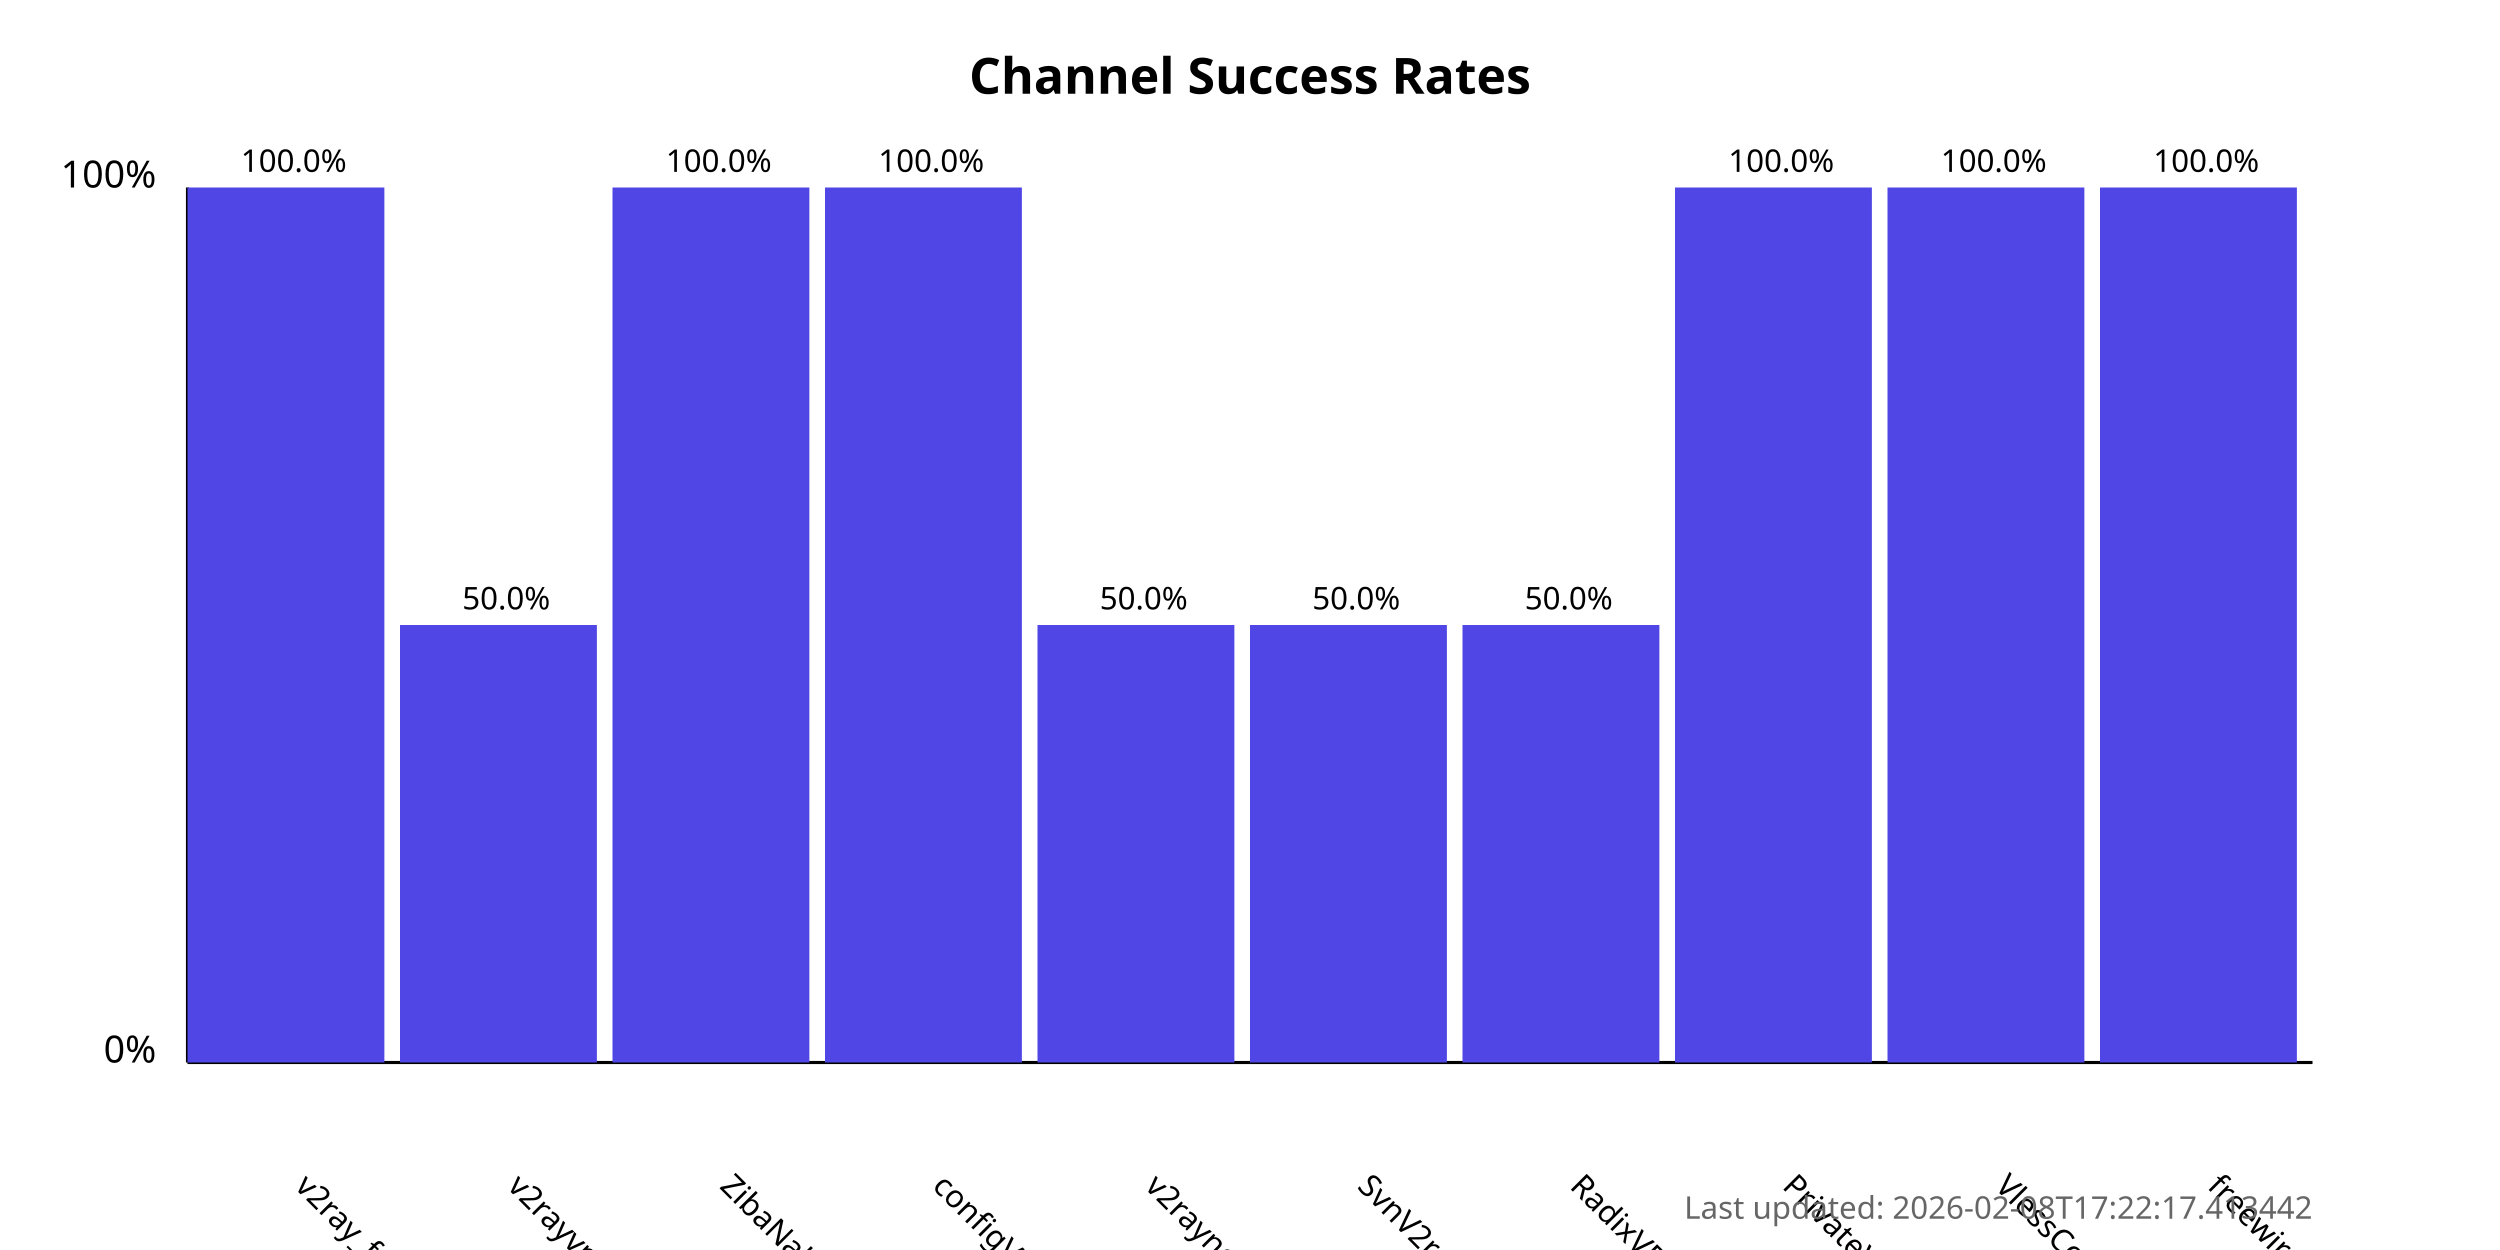
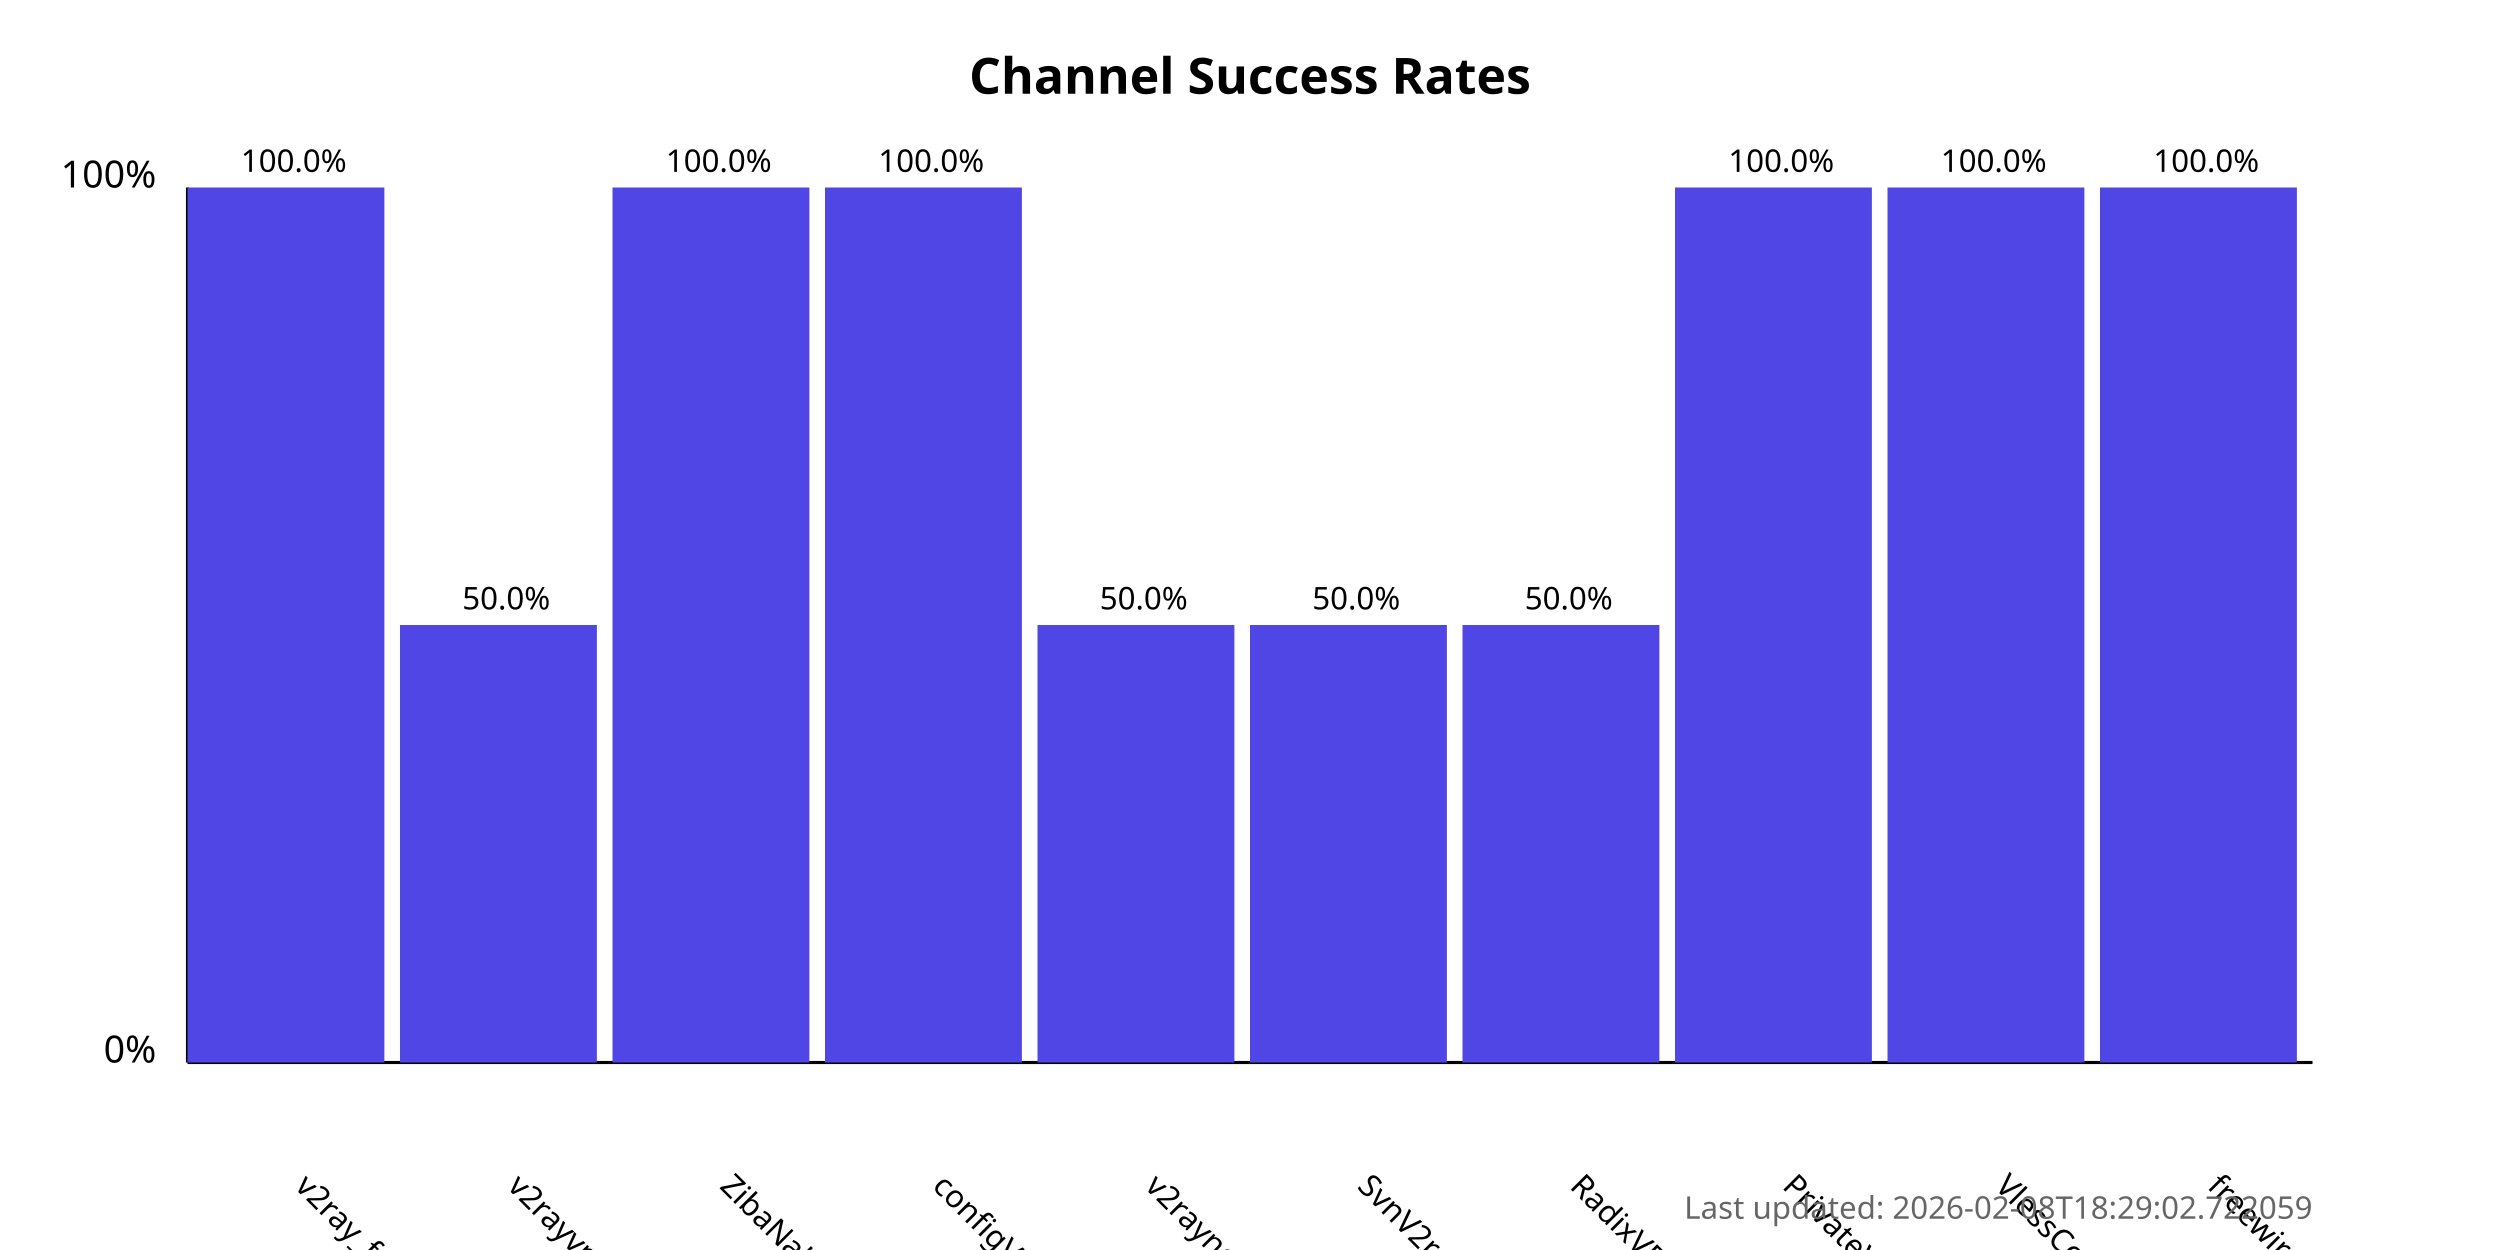
<svg xmlns="http://www.w3.org/2000/svg" width="800" height="400">
  <style>
            .chart-title { font: bold 16px sans-serif; }
            .axis-label { font: 12px sans-serif; }
            .tick-label { font: 10px sans-serif; }
            .bar { fill: #4f46e5; }
            .bar:hover { fill: #6366f1; }
            .timestamp { font: 10px sans-serif; fill: #666; }
        </style>
  <text x="400.0" y="30" text-anchor="middle" class="chart-title">
            Channel Success Rates
        </text>
  <line x1="60" y1="340" x2="60" y2="60" stroke="black" stroke-width="1" />
  <line x1="60" y1="340" x2="740" y2="340" stroke="black" stroke-width="1" />
  <text x="50" y="340" text-anchor="end" class="axis-label">0%</text>
  <text x="50" y="60" text-anchor="end" class="axis-label">100%</text>
  <g>
    <rect x="60" y="60.0" width="63.0" height="280.0" class="bar" />
    <text x="94.0" y="380" transform="rotate(45, 94.0, 380)" text-anchor="start" class="tick-label">
                v2ray_free_conf
            </text>
    <text x="94.0" y="55.0" text-anchor="middle" class="tick-label">
                100.0%
            </text>
  </g>
  <g>
    <rect x="128.0" y="200.0" width="63.0" height="140.0" class="bar" />
    <text x="162.0" y="380" transform="rotate(45, 162.0, 380)" text-anchor="start" class="tick-label">
                v2rayvpno
            </text>
    <text x="162.0" y="195.0" text-anchor="middle" class="tick-label">
                50.0%
            </text>
  </g>
  <g>
    <rect x="196.0" y="60.0" width="63.0" height="280.0" class="bar" />
    <text x="230.0" y="380" transform="rotate(45, 230.0, 380)" text-anchor="start" class="tick-label">
                ZibaNabz
            </text>
    <text x="230.0" y="55.0" text-anchor="middle" class="tick-label">
                100.0%
            </text>
  </g>
  <g>
    <rect x="264.0" y="60.0" width="63.0" height="280.0" class="bar" />
    <text x="298.0" y="380" transform="rotate(45, 298.0, 380)" text-anchor="start" class="tick-label">
                configV2rayForFree
            </text>
    <text x="298.0" y="55.0" text-anchor="middle" class="tick-label">
                100.0%
            </text>
  </g>
  <g>
    <rect x="332.0" y="200.0" width="63.0" height="140.0" class="bar" />
    <text x="366.0" y="380" transform="rotate(45, 366.0, 380)" text-anchor="start" class="tick-label">
                v2rayngvpn
            </text>
    <text x="366.0" y="195.0" text-anchor="middle" class="tick-label">
                50.0%
            </text>
  </g>
  <g>
    <rect x="400.0" y="200.0" width="63.0" height="140.0" class="bar" />
    <text x="434.0" y="380" transform="rotate(45, 434.0, 380)" text-anchor="start" class="tick-label">
                SvnV2ray
            </text>
    <text x="434.0" y="195.0" text-anchor="middle" class="tick-label">
                50.0%
            </text>
  </g>
  <g>
    <rect x="468.0" y="200.0" width="63.0" height="140.0" class="bar" />
    <text x="502.0" y="380" transform="rotate(45, 502.0, 380)" text-anchor="start" class="tick-label">
                RadixVPN
            </text>
    <text x="502.0" y="195.0" text-anchor="middle" class="tick-label">
                50.0%
            </text>
  </g>
  <g>
    <rect x="536.0" y="60.0" width="63.0" height="280.0" class="bar" />
    <text x="570.0" y="380" transform="rotate(45, 570.0, 380)" text-anchor="start" class="tick-label">
                PrivateVPNs
            </text>
    <text x="570.0" y="55.0" text-anchor="middle" class="tick-label">
                100.0%
            </text>
  </g>
  <g>
    <rect x="604.0" y="60.0" width="63.0" height="280.0" class="bar" />
    <text x="638.0" y="380" transform="rotate(45, 638.0, 380)" text-anchor="start" class="tick-label">
                VlessConfig
            </text>
    <text x="638.0" y="55.0" text-anchor="middle" class="tick-label">
                100.0%
            </text>
  </g>
  <g>
    <rect x="672.0" y="60.0" width="63.0" height="280.0" class="bar" />
    <text x="706.0" y="380" transform="rotate(45, 706.0, 380)" text-anchor="start" class="tick-label">
                freewireguard
            </text>
    <text x="706.0" y="55.0" text-anchor="middle" class="tick-label">
                100.0%
            </text>
  </g>
  <text x="740" y="390" text-anchor="end" class="timestamp">
-             Last updated: 2026-02-08T17:22:17.413442
+             Last updated: 2026-02-08T18:29:02.722059
        </text>
</svg>
